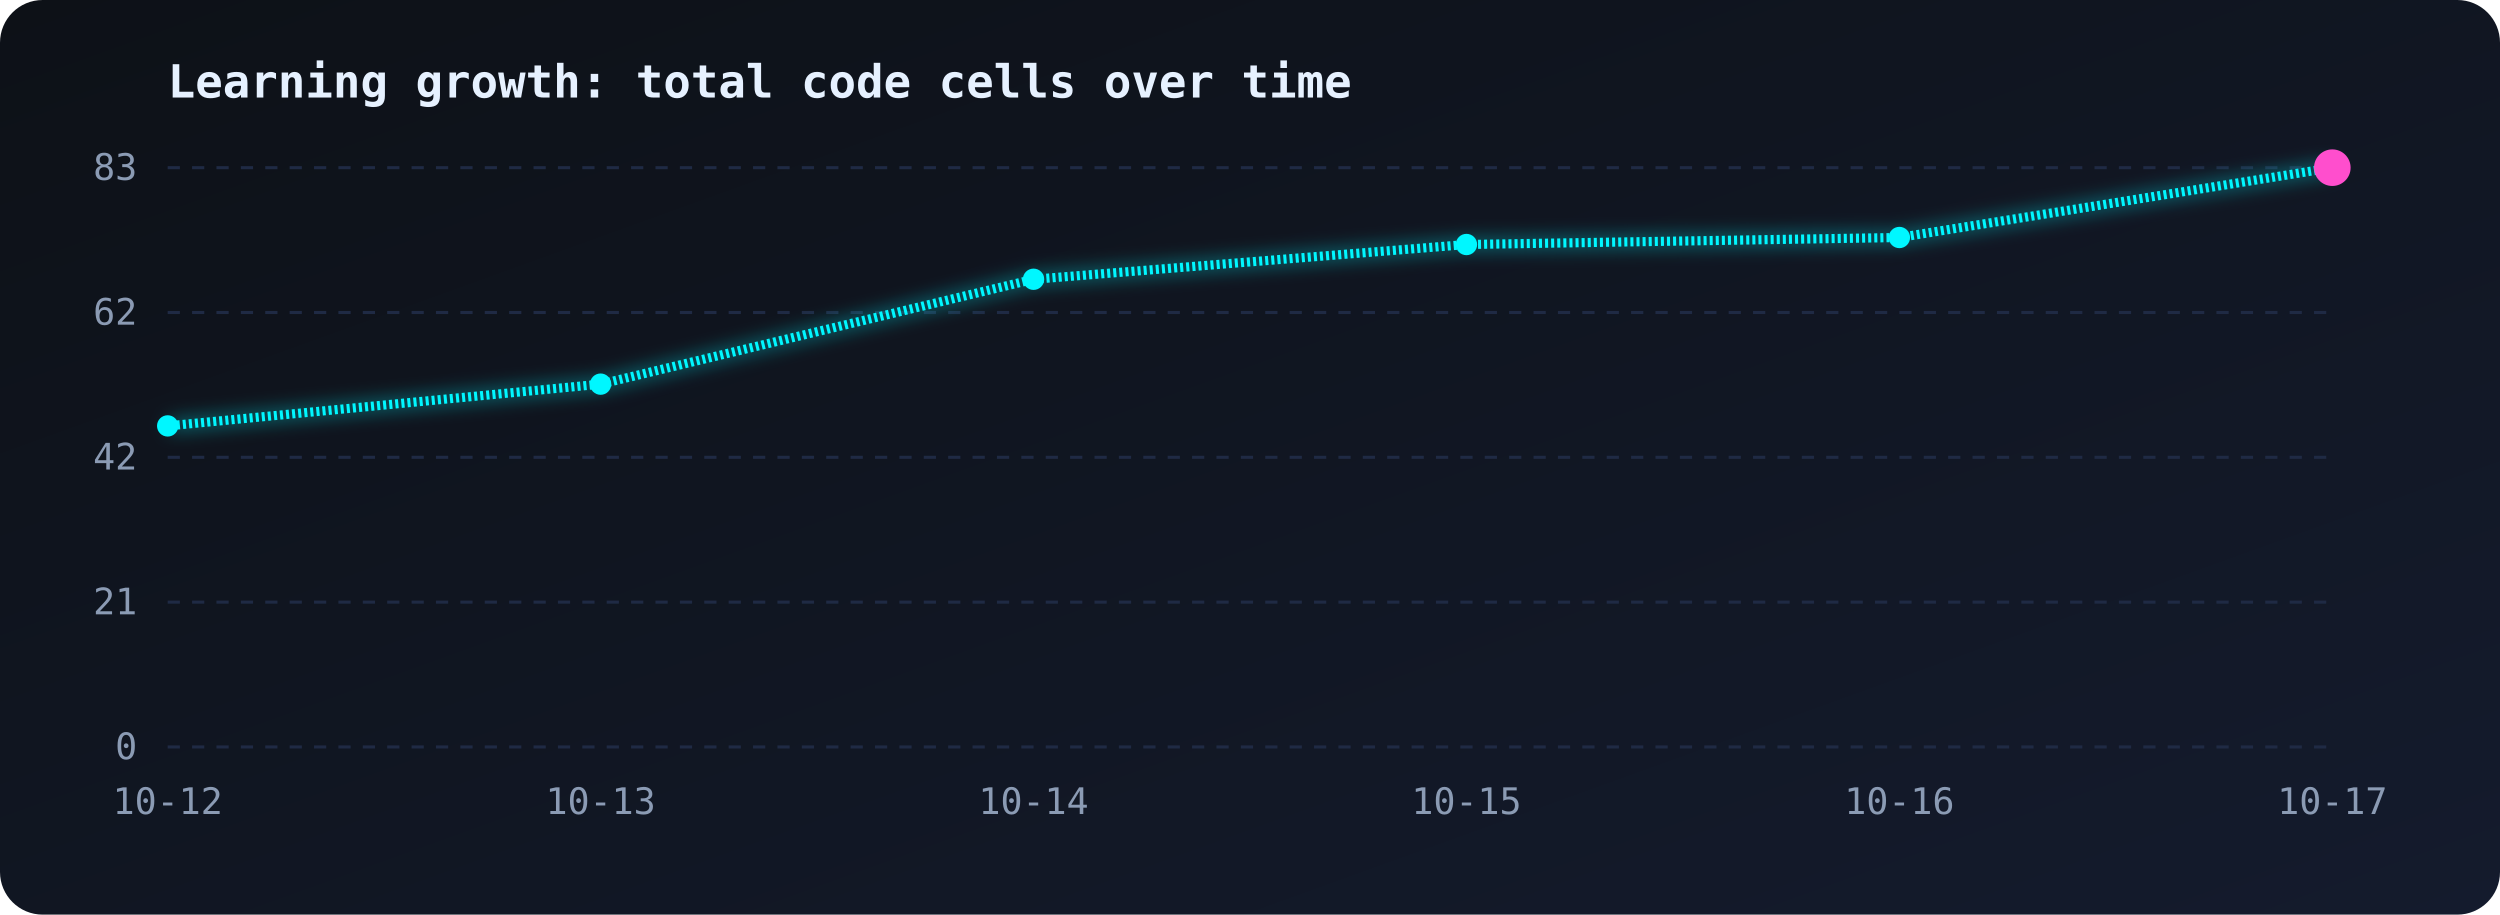
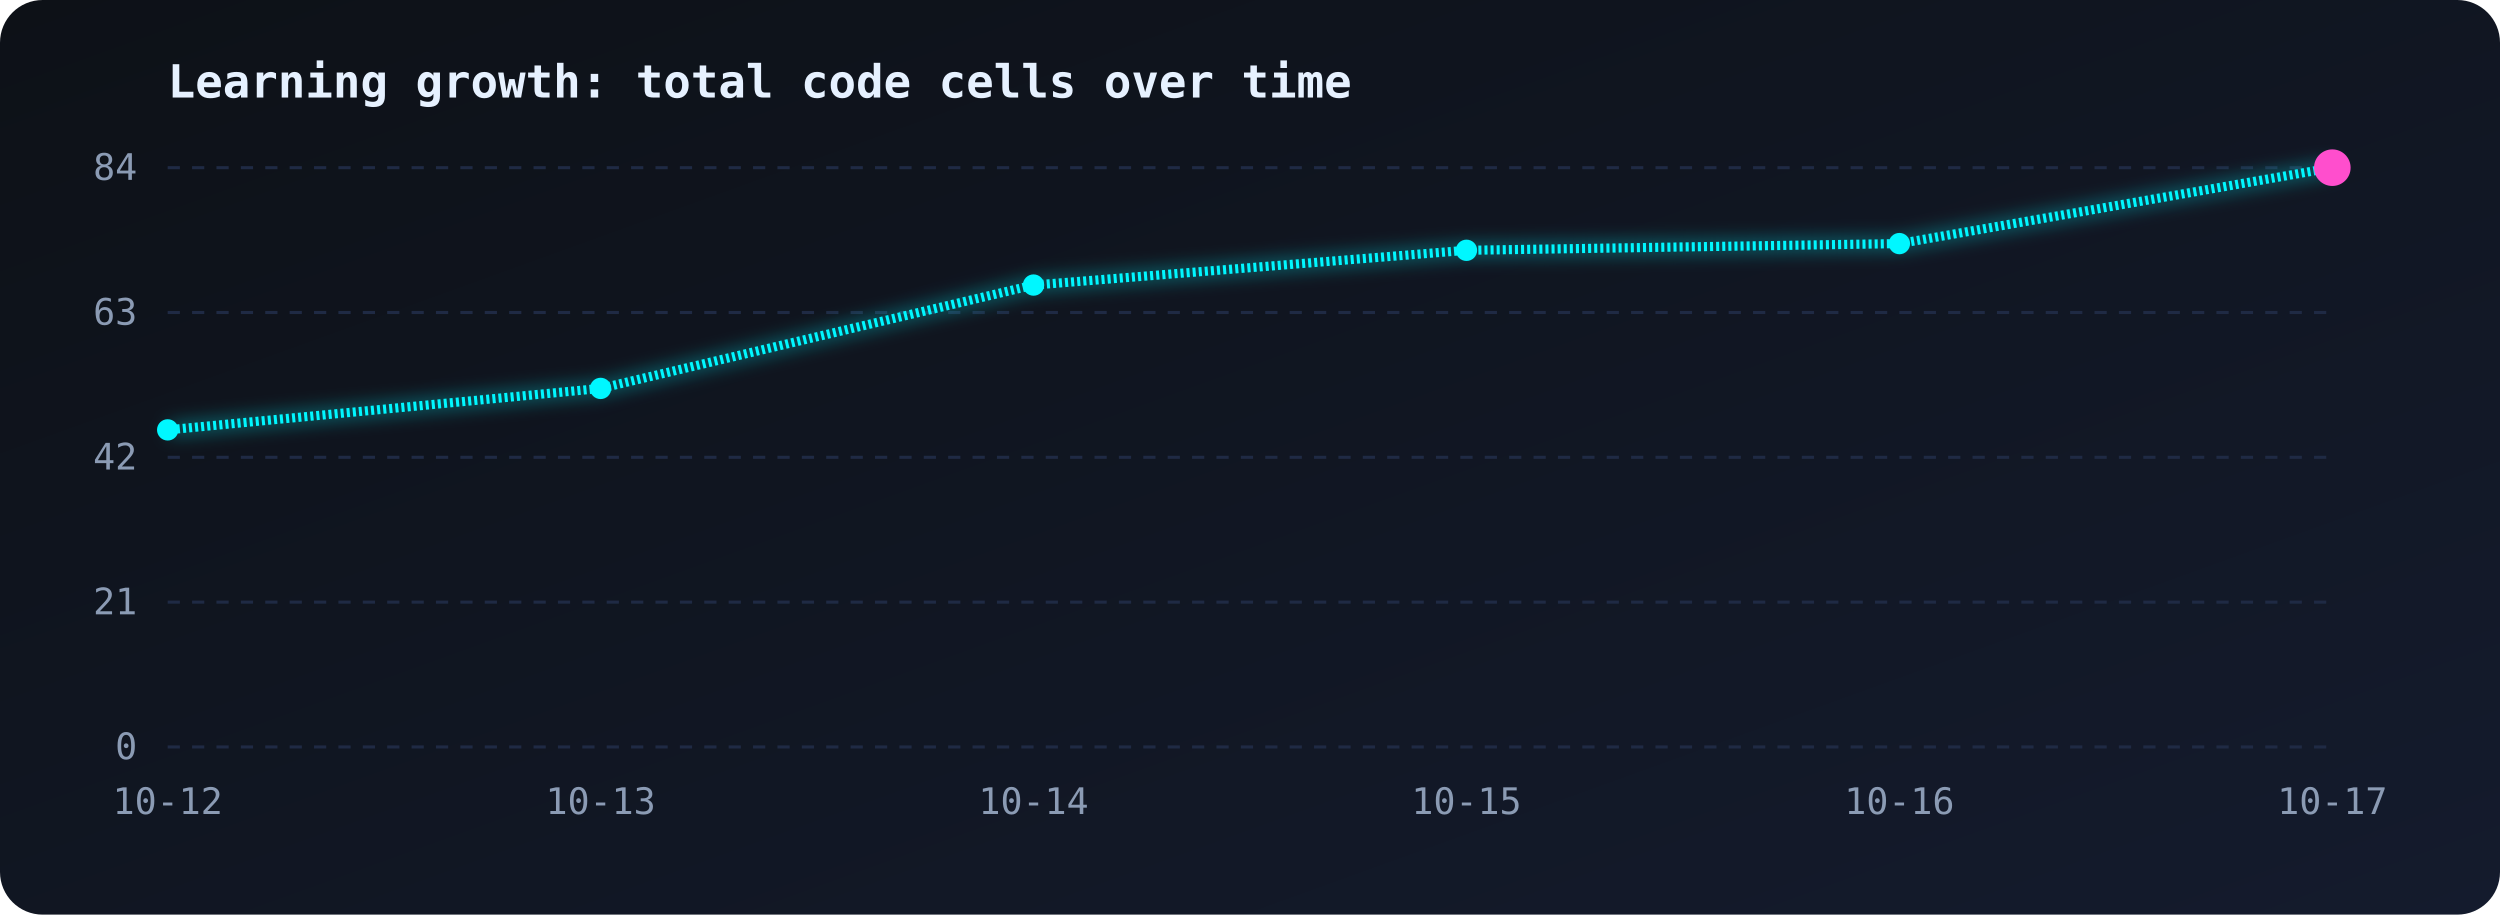
<svg xmlns="http://www.w3.org/2000/svg" viewBox="0 0 820 300" width="100%">
  <defs>
    <linearGradient id="bg" x1="0" y1="0" x2="1" y2="1">
      <stop offset="0" stop-color="#0d1117" />
      <stop offset="1" stop-color="#141b2d" />
    </linearGradient>
    <linearGradient id="area" x1="0" y1="0" x2="0" y2="1">
      <stop offset="0" stop-color="#00f7ff" stop-opacity="0.35" />
      <stop offset="1" stop-color="#00f7ff" stop-opacity="0" />
    </linearGradient>
    <filter id="glow">
      <feGaussianBlur stdDeviation="3" result="b" />
      <feMerge>
        <feMergeNode in="b" />
        <feMergeNode in="SourceGraphic" />
      </feMerge>
    </filter>
  </defs>
  <style>
.line{stroke-dasharray:1;stroke-dashoffset:1;animation:draw 2.5s ease-out forwards}
@keyframes draw{to{stroke-dashoffset:0}}
.area{opacity:0;animation:fade 1.5s 1.5s forwards}
@keyframes fade{to{opacity:1}}
.pulse{animation:pulse 1.6s ease-in-out infinite;transform-box:fill-box;transform-origin:center}
@keyframes pulse{50%{transform:scale(1.9);opacity:.35}}
text{font-family:monospace;fill:#8b9bb4;font-size:12px}
.title{fill:#e6f1ff;font-size:15px;font-weight:bold}
</style>
  <rect width="820" height="300" rx="14" fill="url(#bg)" />
  <text class="title" x="55" y="32">Learning growth: total code cells over time</text>
  <line x1="55" y1="55.0" x2="765" y2="55.0" stroke="#1f2a44" stroke-dasharray="4 4" />
-   <text x="45" y="59.0" text-anchor="end">83</text>
+   <text x="45" y="59.0" text-anchor="end">84</text>
  <line x1="55" y1="102.5" x2="765" y2="102.5" stroke="#1f2a44" stroke-dasharray="4 4" />
-   <text x="45" y="106.5" text-anchor="end">62</text>
+   <text x="45" y="106.5" text-anchor="end">63</text>
  <line x1="55" y1="150.0" x2="765" y2="150.0" stroke="#1f2a44" stroke-dasharray="4 4" />
  <text x="45" y="154.0" text-anchor="end">42</text>
  <line x1="55" y1="197.5" x2="765" y2="197.5" stroke="#1f2a44" stroke-dasharray="4 4" />
  <text x="45" y="201.5" text-anchor="end">21</text>
  <line x1="55" y1="245.0" x2="765" y2="245.0" stroke="#1f2a44" stroke-dasharray="4 4" />
  <text x="45" y="249.0" text-anchor="end">0</text>
  <text x="55.0" y="267" text-anchor="middle">10-12</text>
  <text x="197.0" y="267" text-anchor="middle">10-13</text>
  <text x="339.0" y="267" text-anchor="middle">10-14</text>
  <text x="481.0" y="267" text-anchor="middle">10-15</text>
  <text x="623.0" y="267" text-anchor="middle">10-16</text>
  <text x="765.0" y="267" text-anchor="middle">10-17</text>
-   <path class="area" d="M55.0,139.7 L197.0,126.0 L339.0,91.6 L481.0,80.2 L623.0,77.9 L765.0,55.0 L765.0,245 L55.0,245 Z" fill="url(#area)" />
-   <path class="line" pathLength="1" d="M55.0,139.7 L197.0,126.0 L339.0,91.6 L481.0,80.2 L623.0,77.9 L765.0,55.0" fill="none" stroke="#00f7ff" stroke-width="3" filter="url(#glow)" />
-   <circle cx="55.0" cy="139.7" r="3.5" fill="#00f7ff" />
-   <circle cx="197.0" cy="126.0" r="3.5" fill="#00f7ff" />
-   <circle cx="339.0" cy="91.6" r="3.5" fill="#00f7ff" />
-   <circle cx="481.0" cy="80.2" r="3.5" fill="#00f7ff" />
-   <circle cx="623.0" cy="77.9" r="3.5" fill="#00f7ff" />
+   <path class="area" d="M55.0,141.0 L197.0,127.4 L339.0,93.5 L481.0,82.1 L623.0,79.9 L765.0,55.0 L765.0,245 L55.0,245 Z" fill="url(#area)" />
+   <path class="line" pathLength="1" d="M55.0,141.0 L197.0,127.4 L339.0,93.5 L481.0,82.1 L623.0,79.9 L765.0,55.0" fill="none" stroke="#00f7ff" stroke-width="3" filter="url(#glow)" />
+   <circle cx="55.0" cy="141.0" r="3.5" fill="#00f7ff" />
+   <circle cx="197.0" cy="127.4" r="3.5" fill="#00f7ff" />
+   <circle cx="339.0" cy="93.5" r="3.5" fill="#00f7ff" />
+   <circle cx="481.0" cy="82.1" r="3.5" fill="#00f7ff" />
+   <circle cx="623.0" cy="79.9" r="3.5" fill="#00f7ff" />
  <circle cx="765.0" cy="55.0" r="3.5" fill="#00f7ff" />
  <circle class="pulse" cx="765.0" cy="55.0" r="6" fill="#ff4ecd" />
</svg>
